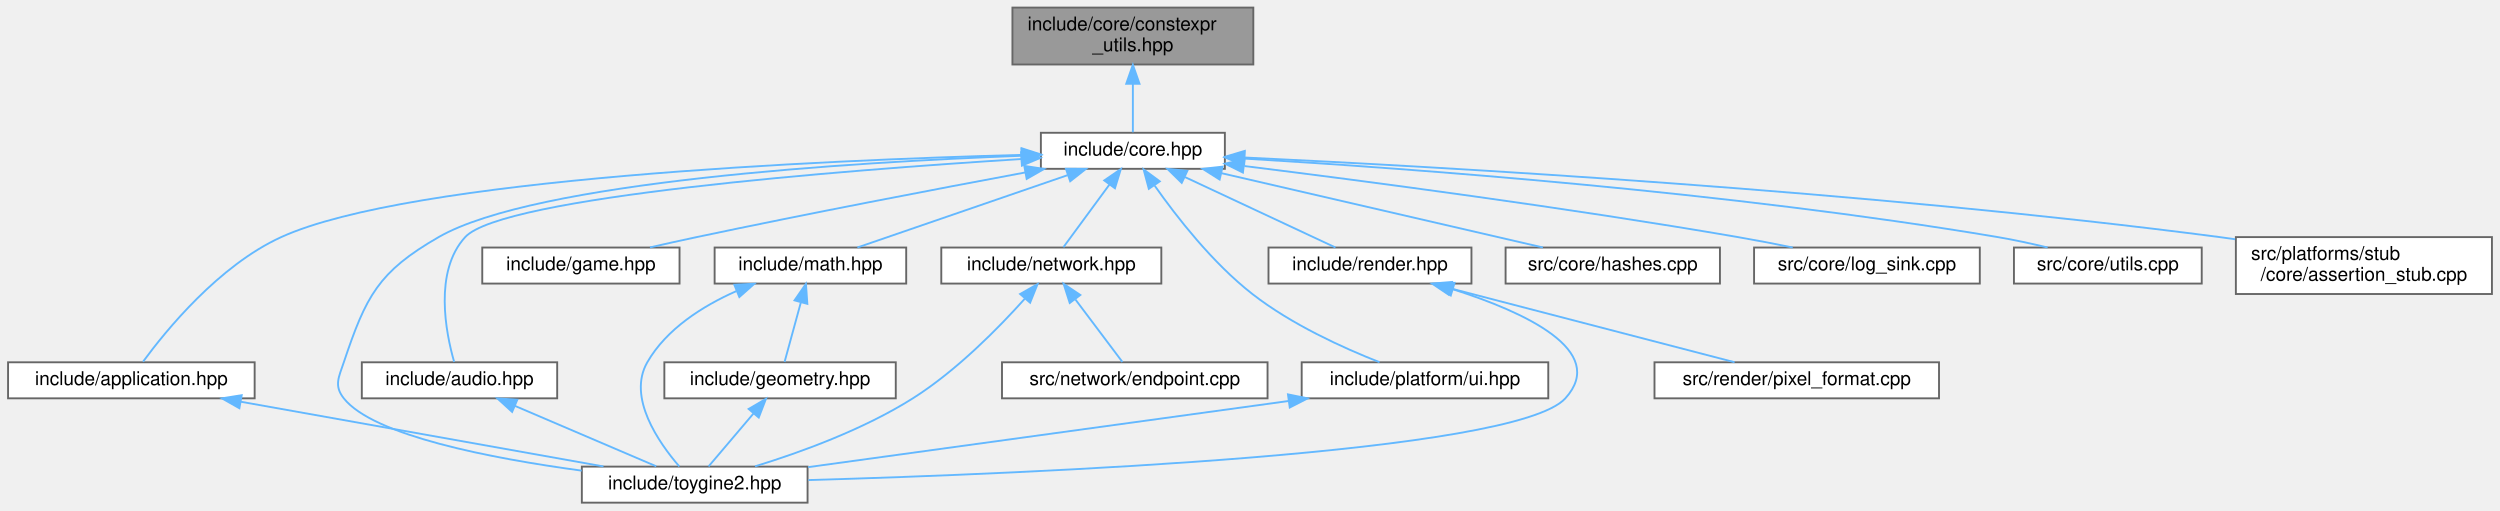
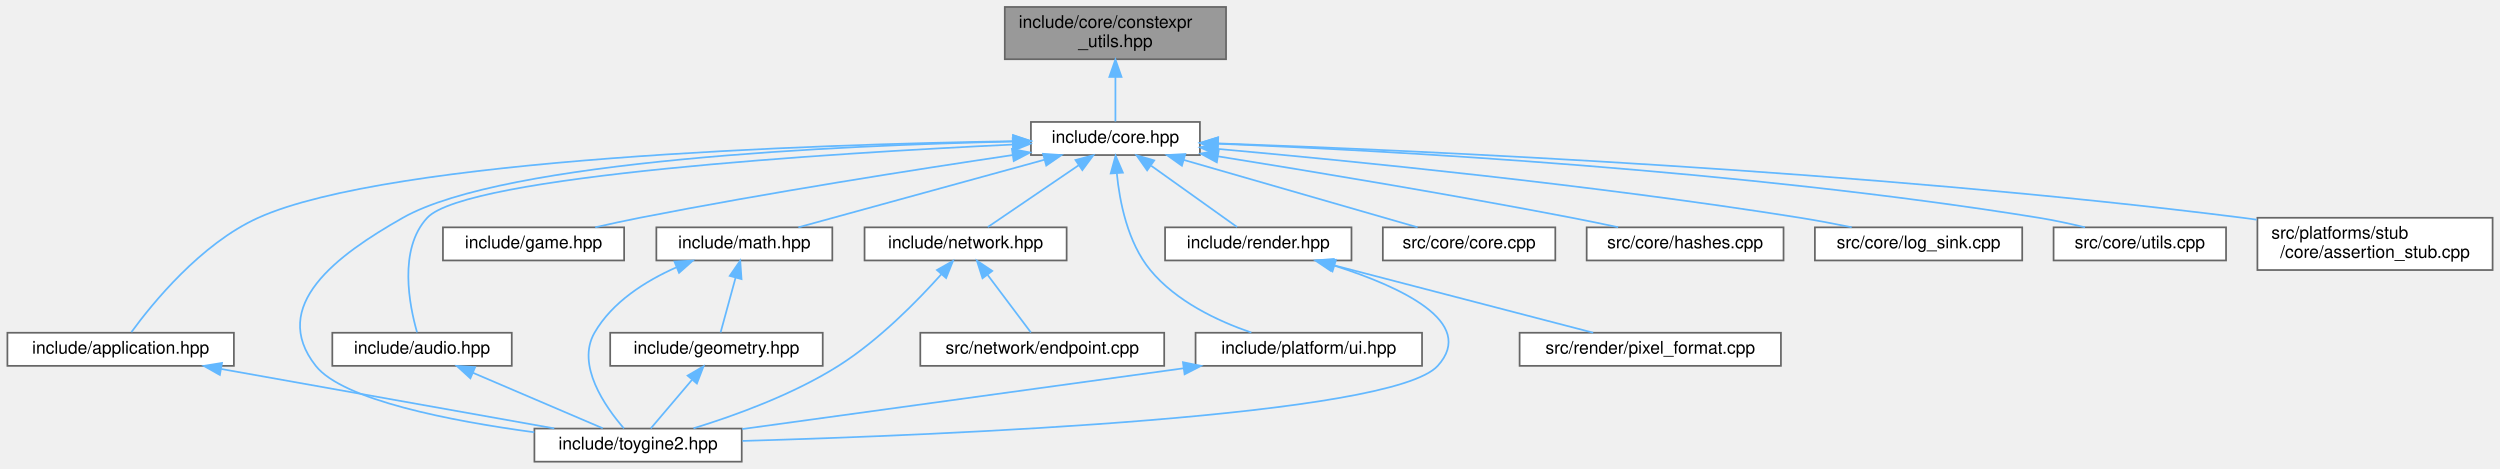
- <svg xmlns="http://www.w3.org/2000/svg" xmlns:xlink="http://www.w3.org/1999/xlink" width="1318pt" height="269pt" viewBox="0.00 0.00 1317.50 269.00">
+ <svg xmlns="http://www.w3.org/2000/svg" xmlns:xlink="http://www.w3.org/1999/xlink" width="1435pt" height="269pt" viewBox="0.00 0.00 1434.50 269.00">
  <g id="graph0" class="graph" transform="scale(1 1) rotate(0) translate(4 265)">
    <g id="Node000001" class="node">
      <g id="a_Node000001">
        <a xlink:title="Constexpr helpers for compile-time string and buffer operations.">
-           <polygon fill="#999999" stroke="#666666" points="656.5,-261 529.5,-261 529.5,-231 656.5,-231 656.5,-261" />
-           <text text-anchor="start" x="537.5" y="-249" font-family="Helvetica,sans-Serif" font-size="10.00">include/core/constexpr</text>
-           <text text-anchor="middle" x="593" y="-238" font-family="Helvetica,sans-Serif" font-size="10.00">_utils.hpp</text>
+           <polygon fill="#999999" stroke="#666666" points="699.5,-261 572.5,-261 572.5,-231 699.5,-231 699.5,-261" />
+           <text text-anchor="start" x="580.5" y="-249" font-family="Helvetica,sans-Serif" font-size="10.00">include/core/constexpr</text>
+           <text text-anchor="middle" x="636" y="-238" font-family="Helvetica,sans-Serif" font-size="10.00">_utils.hpp</text>
        </a>
      </g>
    </g>
    <g id="Node000002" class="node">
      <g id="a_Node000002">
        <a xlink:href="../../da/d47/core_8hpp.html" target="_top" xlink:title="Umbrella header for the engine core module.">
-           <polygon fill="white" stroke="#666666" points="641.5,-195 544.5,-195 544.5,-176 641.5,-176 641.5,-195" />
-           <text text-anchor="middle" x="593" y="-183" font-family="Helvetica,sans-Serif" font-size="10.00">include/core.hpp</text>
+           <polygon fill="white" stroke="#666666" points="684.5,-195 587.5,-195 587.5,-176 684.5,-176 684.5,-195" />
+           <text text-anchor="middle" x="636" y="-183" font-family="Helvetica,sans-Serif" font-size="10.00">include/core.hpp</text>
        </a>
      </g>
    </g>
    <g id="edge1_Node000001_Node000002" class="edge">
      <g id="a_edge1_Node000001_Node000002">
        <a xlink:title=" ">
-           <path fill="none" stroke="#63b8ff" d="M593,-220.75C593,-211.72 593,-202.03 593,-195.27" />
-           <polygon fill="#63b8ff" stroke="#63b8ff" points="589.5,-220.84 593,-230.84 596.5,-220.84 589.5,-220.84" />
+           <path fill="none" stroke="#63b8ff" d="M636,-220.75C636,-211.72 636,-202.03 636,-195.27" />
+           <polygon fill="#63b8ff" stroke="#63b8ff" points="632.5,-220.84 636,-230.84 639.5,-220.84 632.5,-220.84" />
        </a>
      </g>
    </g>
    <g id="Node000003" class="node">
      <g id="a_Node000003">
        <a xlink:href="../../d4/d01/application_8hpp.html" target="_top" xlink:title="Umbrella header for the app module.">
          <polygon fill="white" stroke="#666666" points="130,-74 0,-74 0,-55 130,-55 130,-74" />
          <text text-anchor="middle" x="65" y="-62" font-family="Helvetica,sans-Serif" font-size="10.00">include/application.hpp</text>
        </a>
      </g>
    </g>
    <g id="edge2_Node000002_Node000003" class="edge">
      <g id="a_edge2_Node000002_Node000003">
        <a xlink:title=" ">
-           <path fill="none" stroke="#63b8ff" d="M534.25,-183.35C428.82,-180.53 212.13,-171.03 144,-140 111.06,-125 83.09,-90.59 71.17,-74.33" />
-           <polygon fill="#63b8ff" stroke="#63b8ff" points="534.32,-186.86 544.4,-183.61 534.5,-179.86 534.32,-186.86" />
+           <path fill="none" stroke="#63b8ff" d="M577.08,-183.95C463.76,-182.12 219.93,-174.19 144,-140 111,-125.14 83.06,-90.66 71.16,-74.35" />
+           <polygon fill="#63b8ff" stroke="#63b8ff" points="577.25,-187.45 587.3,-184.1 577.36,-180.45 577.25,-187.45" />
        </a>
      </g>
    </g>
    <g id="Node000004" class="node">
      <g id="a_Node000004">
        <a xlink:href="../../d8/d8c/toygine2_8hpp.html" target="_top" xlink:title="Main umbrella header for the engine.">
          <polygon fill="white" stroke="#666666" points="421.5,-19 302.5,-19 302.5,0 421.5,0 421.5,-19" />
          <text text-anchor="middle" x="362" y="-7" font-family="Helvetica,sans-Serif" font-size="10.00">include/toygine2.hpp</text>
        </a>
      </g>
    </g>
    <g id="edge19_Node000002_Node000004" class="edge">
      <g id="a_edge19_Node000002_Node000004">
        <a xlink:title=" ">
-           <path fill="none" stroke="#63b8ff" d="M534.42,-182.88C444.63,-179.49 278.03,-169.33 227,-140 195.1,-121.66 188.72,-108.88 177,-74 174.31,-66 171.77,-61.63 177,-55 192.49,-35.35 254.44,-23.37 302.43,-16.87" />
-           <polygon fill="#63b8ff" stroke="#63b8ff" points="534.33,-186.38 544.45,-183.24 534.58,-179.38 534.33,-186.38" />
+           <path fill="none" stroke="#63b8ff" d="M577.27,-183.76C478.8,-181.59 285.45,-173.11 227,-140 188.86,-118.4 149.87,-89.43 177,-55 192.49,-35.35 254.44,-23.37 302.43,-16.87" />
+           <polygon fill="#63b8ff" stroke="#63b8ff" points="577.29,-187.26 587.36,-183.96 577.43,-180.26 577.29,-187.26" />
        </a>
      </g>
    </g>
    <g id="Node000005" class="node">
      <g id="a_Node000005">
        <a xlink:href="../../d1/d71/audio_8hpp.html" target="_top" xlink:title="Umbrella header for the audio module.">
          <polygon fill="white" stroke="#666666" points="289.5,-74 186.5,-74 186.5,-55 289.5,-55 289.5,-74" />
          <text text-anchor="middle" x="238" y="-62" font-family="Helvetica,sans-Serif" font-size="10.00">include/audio.hpp</text>
        </a>
      </g>
    </g>
    <g id="edge4_Node000002_Node000005" class="edge">
      <g id="a_edge4_Node000002_Node000005">
        <a xlink:title=" ">
-           <path fill="none" stroke="#63b8ff" d="M534.22,-181.16C439.2,-175.17 260.47,-161.21 241,-140 224.37,-121.88 230.77,-89.62 235.18,-74.19" />
-           <polygon fill="#63b8ff" stroke="#63b8ff" points="534.06,-184.66 544.26,-181.78 534.5,-177.67 534.06,-184.66" />
+           <path fill="none" stroke="#63b8ff" d="M577.1,-182.03C472.57,-177.04 263.46,-164.14 241,-140 224.25,-121.99 230.71,-89.68 235.15,-74.21" />
+           <polygon fill="#63b8ff" stroke="#63b8ff" points="577.03,-185.53 587.18,-182.5 577.36,-178.53 577.03,-185.53" />
        </a>
      </g>
    </g>
    <g id="Node000006" class="node">
      <g id="a_Node000006">
        <a xlink:href="../../d8/d39/game_8hpp.html" target="_top" xlink:title="Umbrella header for the game module.">
          <polygon fill="white" stroke="#666666" points="354,-134.5 250,-134.5 250,-115.5 354,-115.5 354,-134.5" />
          <text text-anchor="middle" x="302" y="-122.5" font-family="Helvetica,sans-Serif" font-size="10.00">include/game.hpp</text>
        </a>
      </g>
    </g>
    <g id="edge6_Node000002_Node000006" class="edge">
      <g id="a_edge6_Node000002_Node000006">
        <a xlink:title=" ">
-           <path fill="none" stroke="#63b8ff" d="M536.3,-174.09C489.68,-165.4 421.94,-152.46 363,-140 355.03,-138.31 346.49,-136.41 338.4,-134.57" />
-           <polygon fill="#63b8ff" stroke="#63b8ff" points="535.74,-177.55 546.21,-175.94 537.02,-170.67 535.74,-177.55" />
+           <path fill="none" stroke="#63b8ff" d="M577.02,-176C521.59,-167.75 436.42,-154.39 363,-140 354.68,-138.37 345.77,-136.43 337.4,-134.53" />
+           <polygon fill="#63b8ff" stroke="#63b8ff" points="576.6,-179.48 587.01,-177.48 577.63,-172.55 576.6,-179.48" />
        </a>
      </g>
    </g>
    <g id="Node000007" class="node">
      <g id="a_Node000007">
        <a xlink:href="../../d4/d78/math_8hpp.html" target="_top" xlink:title="Umbrella header for the math module.">
          <polygon fill="white" stroke="#666666" points="473.5,-134.5 372.5,-134.5 372.5,-115.5 473.5,-115.5 473.5,-134.5" />
          <text text-anchor="middle" x="423" y="-122.5" font-family="Helvetica,sans-Serif" font-size="10.00">include/math.hpp</text>
        </a>
      </g>
    </g>
    <g id="edge7_Node000002_Node000007" class="edge">
      <g id="a_edge7_Node000002_Node000007">
        <a xlink:title=" ">
-           <path fill="none" stroke="#63b8ff" d="M558.63,-172.67C525.75,-161.36 476.97,-144.57 447.75,-134.52" />
-           <polygon fill="#63b8ff" stroke="#63b8ff" points="557.69,-176.05 568.28,-175.99 559.96,-169.43 557.69,-176.05" />
+           <path fill="none" stroke="#63b8ff" d="M595.31,-173.32C554.12,-162.01 491.33,-144.77 454.01,-134.52" />
+           <polygon fill="#63b8ff" stroke="#63b8ff" points="594.46,-176.72 605.03,-175.99 596.31,-169.97 594.46,-176.72" />
        </a>
      </g>
    </g>
    <g id="Node000009" class="node">
      <g id="a_Node000009">
        <a xlink:href="../../d6/d67/network_8hpp.html" target="_top" xlink:title="Umbrella header for the network module.">
          <polygon fill="white" stroke="#666666" points="608,-134.5 492,-134.5 492,-115.5 608,-115.5 608,-134.5" />
          <text text-anchor="middle" x="550" y="-122.5" font-family="Helvetica,sans-Serif" font-size="10.00">include/network.hpp</text>
        </a>
      </g>
    </g>
    <g id="edge11_Node000002_Node000009" class="edge">
      <g id="a_edge11_Node000002_Node000009">
        <a xlink:title=" ">
-           <path fill="none" stroke="#63b8ff" d="M580.6,-167.63C572.68,-156.85 562.73,-143.32 556.37,-134.67" />
-           <polygon fill="#63b8ff" stroke="#63b8ff" points="577.91,-169.88 586.66,-175.87 583.55,-165.74 577.91,-169.88" />
+           <path fill="none" stroke="#63b8ff" d="M614.92,-170.16C598.58,-159.05 576.48,-144.01 562.74,-134.67" />
+           <polygon fill="#63b8ff" stroke="#63b8ff" points="613.07,-173.14 623.31,-175.87 617.01,-167.35 613.07,-173.14" />
        </a>
      </g>
    </g>
    <g id="Node000011" class="node">
      <g id="a_Node000011">
        <a xlink:href="../../de/dd6/ui_8hpp.html" target="_top" xlink:title="Umbrella header for platform UI types.">
          <polygon fill="white" stroke="#666666" points="812,-74 682,-74 682,-55 812,-55 812,-74" />
          <text text-anchor="middle" x="747" y="-62" font-family="Helvetica,sans-Serif" font-size="10.00">include/platform/ui.hpp</text>
        </a>
      </g>
    </g>
    <g id="edge14_Node000002_Node000011" class="edge">
      <g id="a_edge14_Node000002_Node000011">
        <a xlink:title=" ">
-           <path fill="none" stroke="#63b8ff" d="M604.53,-167.07C616.04,-150.71 635,-126.36 656,-110 676.53,-94 703.74,-81.63 723.04,-74.04" />
-           <polygon fill="#63b8ff" stroke="#63b8ff" points="601.41,-165.44 598.66,-175.67 607.19,-169.39 601.41,-165.44" />
+           <path fill="none" stroke="#63b8ff" d="M636.79,-165.62C638.39,-149.26 642.99,-125.79 656,-110 670.76,-92.08 694.49,-80.81 714.02,-74.1" />
+           <polygon fill="#63b8ff" stroke="#63b8ff" points="633.29,-165.42 636.1,-175.64 640.28,-165.9 633.29,-165.42" />
        </a>
      </g>
    </g>
    <g id="Node000012" class="node">
      <g id="a_Node000012">
        <a xlink:href="../../d6/d4b/render_8hpp.html" target="_top" xlink:title="Umbrella header for the render module.">
          <polygon fill="white" stroke="#666666" points="771.5,-134.5 664.5,-134.5 664.5,-115.5 771.5,-115.5 771.5,-134.5" />
          <text text-anchor="middle" x="718" y="-122.5" font-family="Helvetica,sans-Serif" font-size="10.00">include/render.hpp</text>
        </a>
      </g>
    </g>
    <g id="edge16_Node000002_Node000012" class="edge">
      <g id="a_edge16_Node000002_Node000012">
        <a xlink:title=" ">
-           <path fill="none" stroke="#63b8ff" d="M620.49,-171.63C644.6,-160.35 678.96,-144.27 699.8,-134.52" />
-           <polygon fill="#63b8ff" stroke="#63b8ff" points="618.75,-168.58 611.18,-175.99 621.72,-174.92 618.75,-168.58" />
+           <path fill="none" stroke="#63b8ff" d="M656.54,-169.85C672.07,-158.77 692.87,-143.93 705.85,-134.67" />
+           <polygon fill="#63b8ff" stroke="#63b8ff" points="654.21,-167.21 648.1,-175.87 658.27,-172.91 654.21,-167.21" />
        </a>
      </g>
    </g>
    <g id="Node000014" class="node">
      <g id="a_Node000014">
-         <a xlink:href="../../db/d2d/hashes_8cpp.html" target="_top" xlink:title="Table-driven implementations of toy::crc8(), toy::crc16(), and toy::crc32().">
-           <polygon fill="white" stroke="#666666" points="902.5,-134.5 789.5,-134.5 789.5,-115.5 902.5,-115.5 902.5,-134.5" />
-           <text text-anchor="middle" x="846" y="-122.5" font-family="Helvetica,sans-Serif" font-size="10.00">src/core/hashes.cpp</text>
+         <a xlink:href="../../da/de0/core_8cpp.html" target="_top" xlink:title="Implementation of toy::initialize() and toy::deInitialize() lifecycle functions.">
+           <polygon fill="white" stroke="#666666" points="888.5,-134.5 789.5,-134.5 789.5,-115.5 888.5,-115.5 888.5,-134.5" />
+           <text text-anchor="middle" x="839" y="-122.5" font-family="Helvetica,sans-Serif" font-size="10.00">src/core/core.cpp</text>
        </a>
      </g>
    </g>
    <g id="edge20_Node000002_Node000014" class="edge">
      <g id="a_edge20_Node000002_Node000014">
        <a xlink:title=" ">
-           <path fill="none" stroke="#63b8ff" d="M639.79,-173.68C688.68,-162.38 764.37,-144.88 809.17,-134.52" />
-           <polygon fill="#63b8ff" stroke="#63b8ff" points="638.74,-170.33 629.79,-175.99 640.32,-177.15 638.74,-170.33" />
+           <path fill="none" stroke="#63b8ff" d="M675.28,-173.18C714.54,-161.87 774.02,-144.72 809.45,-134.52" />
+           <polygon fill="#63b8ff" stroke="#63b8ff" points="674.16,-169.86 665.52,-175.99 676.1,-176.59 674.16,-169.86" />
        </a>
      </g>
    </g>
    <g id="Node000015" class="node">
      <g id="a_Node000015">
-         <a xlink:href="../../d2/d51/log__sink_8cpp.html" target="_top" xlink:title="Out-of-line definitions for toy::log::ISink.">
-           <polygon fill="white" stroke="#666666" points="1039.5,-134.5 920.5,-134.5 920.5,-115.5 1039.5,-115.5 1039.5,-134.5" />
-           <text text-anchor="middle" x="980" y="-122.5" font-family="Helvetica,sans-Serif" font-size="10.00">src/core/log_sink.cpp</text>
+         <a xlink:href="../../db/d2d/hashes_8cpp.html" target="_top" xlink:title="Table-driven implementations of toy::crc8(), toy::crc16(), and toy::crc32().">
+           <polygon fill="white" stroke="#666666" points="1019.5,-134.5 906.5,-134.5 906.5,-115.5 1019.5,-115.5 1019.5,-134.5" />
+           <text text-anchor="middle" x="963" y="-122.5" font-family="Helvetica,sans-Serif" font-size="10.00">src/core/hashes.cpp</text>
        </a>
      </g>
    </g>
    <g id="edge21_Node000002_Node000015" class="edge">
      <g id="a_edge21_Node000002_Node000015">
        <a xlink:title=" ">
-           <path fill="none" stroke="#63b8ff" d="M651.84,-177.45C715.98,-169.49 821.57,-155.6 912,-140 921.38,-138.38 931.45,-136.43 940.89,-134.5" />
-           <polygon fill="#63b8ff" stroke="#63b8ff" points="651.02,-174.02 641.52,-178.72 651.87,-180.97 651.02,-174.02" />
+           <path fill="none" stroke="#63b8ff" d="M694.82,-175.27C748.01,-166.74 828.41,-153.4 898,-140 906.61,-138.34 915.84,-136.43 924.56,-134.57" />
+           <polygon fill="#63b8ff" stroke="#63b8ff" points="694.21,-171.82 684.89,-176.85 695.31,-178.73 694.21,-171.82" />
        </a>
      </g>
    </g>
    <g id="Node000016" class="node">
      <g id="a_Node000016">
-         <a xlink:href="../../de/d06/utils_8cpp.html" target="_top" xlink:title="Definitions for string, encoding, and number utilities declared in core/utils.hpp.">
-           <polygon fill="white" stroke="#666666" points="1156.5,-134.5 1057.5,-134.5 1057.5,-115.5 1156.5,-115.5 1156.5,-134.5" />
-           <text text-anchor="middle" x="1107" y="-122.5" font-family="Helvetica,sans-Serif" font-size="10.00">src/core/utils.cpp</text>
+         <a xlink:href="../../d2/d51/log__sink_8cpp.html" target="_top" xlink:title="Out-of-line definitions for toy::log::ISink.">
+           <polygon fill="white" stroke="#666666" points="1156.5,-134.5 1037.5,-134.5 1037.5,-115.5 1156.5,-115.5 1156.5,-134.5" />
+           <text text-anchor="middle" x="1097" y="-122.5" font-family="Helvetica,sans-Serif" font-size="10.00">src/core/log_sink.cpp</text>
        </a>
      </g>
    </g>
    <g id="edge22_Node000002_Node000016" class="edge">
      <g id="a_edge22_Node000002_Node000016">
        <a xlink:title=" ">
-           <path fill="none" stroke="#63b8ff" d="M651.77,-181.39C738.96,-176.19 907.49,-163.86 1049,-140 1057.58,-138.55 1066.77,-136.55 1075.26,-134.51" />
-           <polygon fill="#63b8ff" stroke="#63b8ff" points="651.33,-177.91 641.55,-181.99 651.74,-184.9 651.33,-177.91" />
+           <path fill="none" stroke="#63b8ff" d="M694.58,-179.53C771.57,-172.62 910.89,-158.81 1029,-140 1038.64,-138.46 1048.99,-136.5 1058.63,-134.53" />
+           <polygon fill="#63b8ff" stroke="#63b8ff" points="694.24,-176.05 684.59,-180.42 694.86,-183.02 694.24,-176.05" />
        </a>
      </g>
    </g>
    <g id="Node000017" class="node">
      <g id="a_Node000017">
-         <a xlink:href="../../d7/d90/assertion__stub_8cpp.html" target="_top" xlink:title="Stub definitions for the assertion callback API declared in core/assertion.hpp.">
-           <polygon fill="white" stroke="#666666" points="1309.5,-140 1174.5,-140 1174.5,-110 1309.5,-110 1309.5,-140" />
-           <text text-anchor="start" x="1182.5" y="-128" font-family="Helvetica,sans-Serif" font-size="10.00">src/platforms/stub</text>
-           <text text-anchor="middle" x="1242" y="-117" font-family="Helvetica,sans-Serif" font-size="10.00">/core/assertion_stub.cpp</text>
+         <a xlink:href="../../de/d06/utils_8cpp.html" target="_top" xlink:title="Definitions for string, encoding, and number utilities declared in core/utils.hpp.">
+           <polygon fill="white" stroke="#666666" points="1273.5,-134.5 1174.5,-134.5 1174.5,-115.5 1273.5,-115.5 1273.5,-134.5" />
+           <text text-anchor="middle" x="1224" y="-122.5" font-family="Helvetica,sans-Serif" font-size="10.00">src/core/utils.cpp</text>
        </a>
      </g>
    </g>
    <g id="edge23_Node000002_Node000017" class="edge">
      <g id="a_edge23_Node000002_Node000017">
        <a xlink:title=" ">
-           <path fill="none" stroke="#63b8ff" d="M651.85,-181.97C755.9,-177.03 979.05,-164.41 1166,-140 1168.66,-139.65 1171.37,-139.27 1174.1,-138.87" />
-           <polygon fill="#63b8ff" stroke="#63b8ff" points="651.68,-178.47 641.85,-182.43 652.01,-185.46 651.68,-178.47" />
+           <path fill="none" stroke="#63b8ff" d="M694.54,-182.51C792.62,-178.53 996.09,-167.47 1166,-140 1174.69,-138.59 1184.01,-136.58 1192.57,-134.51" />
+           <polygon fill="#63b8ff" stroke="#63b8ff" points="694.39,-179.02 684.53,-182.91 694.66,-186.01 694.39,-179.02" />
+         </a>
+       </g>
+     </g>
+     <g id="Node000018" class="node">
+       <g id="a_Node000018">
+         <a xlink:href="../../d7/d90/assertion__stub_8cpp.html" target="_top" xlink:title="Stub definitions for the assertion callback API declared in core/assertion.hpp.">
+           <polygon fill="white" stroke="#666666" points="1426.5,-140 1291.5,-140 1291.5,-110 1426.5,-110 1426.5,-140" />
+           <text text-anchor="start" x="1299.5" y="-128" font-family="Helvetica,sans-Serif" font-size="10.00">src/platforms/stub</text>
+           <text text-anchor="middle" x="1359" y="-117" font-family="Helvetica,sans-Serif" font-size="10.00">/core/assertion_stub.cpp</text>
+         </a>
+       </g>
+     </g>
+     <g id="edge24_Node000002_Node000018" class="edge">
+       <g id="a_edge24_Node000002_Node000018">
+         <a xlink:title=" ">
+           <path fill="none" stroke="#63b8ff" d="M695.14,-182.68C809.21,-178.67 1067.43,-167.18 1283,-140 1285.66,-139.66 1288.37,-139.3 1291.11,-138.9" />
+           <polygon fill="#63b8ff" stroke="#63b8ff" points="694.75,-179.19 684.88,-183.03 695,-186.19 694.75,-179.19" />
        </a>
      </g>
    </g>
    <g id="edge3_Node000003_Node000004" class="edge">
      <g id="a_edge3_Node000003_Node000004">
        <a xlink:title=" ">
          <path fill="none" stroke="#63b8ff" d="M122.78,-53.19C178.46,-43.25 261.74,-28.39 313.91,-19.08" />
          <polygon fill="#63b8ff" stroke="#63b8ff" points="121.95,-49.78 112.72,-54.98 123.18,-56.67 121.95,-49.78" />
        </a>
      </g>
    </g>
    <g id="edge5_Node000005_Node000004" class="edge">
      <g id="a_edge5_Node000005_Node000004">
        <a xlink:title=" ">
          <path fill="none" stroke="#63b8ff" d="M267.18,-51.03C290.11,-41.23 321.45,-27.83 341.71,-19.17" />
          <polygon fill="#63b8ff" stroke="#63b8ff" points="265.74,-47.84 257.92,-54.98 268.49,-54.27 265.74,-47.84" />
        </a>
      </g>
    </g>
    <g id="edge10_Node000007_Node000004" class="edge">
      <g id="a_edge10_Node000007_Node000004">
        <a xlink:title=" ">
          <path fill="none" stroke="#63b8ff" d="M383.89,-111.5C366.27,-103.69 347.17,-91.68 337,-74 326.36,-55.51 343.04,-31.63 353.89,-19.08" />
          <polygon fill="#63b8ff" stroke="#63b8ff" points="382.88,-114.87 393.46,-115.41 385.53,-108.39 382.88,-114.87" />
        </a>
      </g>
    </g>
    <g id="Node000008" class="node">
      <g id="a_Node000008">
        <a xlink:href="../../db/dbb/geometry_8hpp.html" target="_top" xlink:title="Umbrella header for the geometry module.">
          <polygon fill="white" stroke="#666666" points="468,-74 346,-74 346,-55 468,-55 468,-74" />
          <text text-anchor="middle" x="407" y="-62" font-family="Helvetica,sans-Serif" font-size="10.00">include/geometry.hpp</text>
        </a>
      </g>
    </g>
    <g id="edge8_Node000007_Node000008" class="edge">
      <g id="a_edge8_Node000007_Node000008">
        <a xlink:title=" ">
          <path fill="none" stroke="#63b8ff" d="M417.94,-105.49C415.07,-95.01 411.62,-82.39 409.37,-74.17" />
          <polygon fill="#63b8ff" stroke="#63b8ff" points="414.62,-106.65 420.64,-115.37 421.38,-104.8 414.62,-106.65" />
        </a>
      </g>
    </g>
    <g id="edge9_Node000008_Node000004" class="edge">
      <g id="a_edge9_Node000008_Node000004">
        <a xlink:title=" ">
          <path fill="none" stroke="#63b8ff" d="M392.95,-46.96C385.11,-37.72 375.67,-26.6 369.29,-19.09" />
          <polygon fill="#63b8ff" stroke="#63b8ff" points="390.43,-49.39 399.57,-54.75 395.76,-44.86 390.43,-49.39" />
        </a>
      </g>
    </g>
    <g id="edge12_Node000009_Node000004" class="edge">
      <g id="a_edge12_Node000009_Node000004">
        <a xlink:title=" ">
          <path fill="none" stroke="#63b8ff" d="M536.06,-107.56C522.34,-92.24 500.14,-69.61 477,-55 450.93,-38.54 417.81,-26.52 393.81,-19.15" />
          <polygon fill="#63b8ff" stroke="#63b8ff" points="533.55,-110 542.76,-115.23 538.82,-105.4 533.55,-110" />
        </a>
      </g>
    </g>
    <g id="Node000010" class="node">
      <g id="a_Node000010">
        <a xlink:href="../../d3/d80/endpoint_8cpp.html" target="_top" xlink:title="Definitions for the toy::network::Endpoint destructor declared in network/endpoint....">
          <polygon fill="white" stroke="#666666" points="664,-74 524,-74 524,-55 664,-55 664,-74" />
          <text text-anchor="middle" x="594" y="-62" font-family="Helvetica,sans-Serif" font-size="10.00">src/network/endpoint.cpp</text>
        </a>
      </g>
    </g>
    <g id="edge13_Node000009_Node000010" class="edge">
      <g id="a_edge13_Node000009_Node000010">
        <a xlink:title=" ">
          <path fill="none" stroke="#63b8ff" d="M562.69,-107.13C570.8,-96.35 580.97,-82.82 587.48,-74.17" />
          <polygon fill="#63b8ff" stroke="#63b8ff" points="559.71,-105.27 556.49,-115.37 565.3,-109.48 559.71,-105.27" />
        </a>
      </g>
    </g>
    <g id="edge15_Node000011_Node000004" class="edge">
      <g id="a_edge15_Node000011_Node000004">
        <a xlink:title=" ">
          <path fill="none" stroke="#63b8ff" d="M675.1,-53.6C602.04,-43.54 490.17,-28.14 421.8,-18.73" />
          <polygon fill="#63b8ff" stroke="#63b8ff" points="674.76,-57.09 685.14,-54.98 675.71,-50.15 674.76,-57.09" />
        </a>
      </g>
    </g>
    <g id="edge17_Node000012_Node000004" class="edge">
      <g id="a_edge17_Node000012_Node000004">
        <a xlink:title=" ">
          <path fill="none" stroke="#63b8ff" d="M761.85,-112.45C799.33,-100.53 843.84,-80.16 821,-55 794.67,-25.99 540.23,-15.33 421.93,-11.91" />
          <polygon fill="#63b8ff" stroke="#63b8ff" points="760.58,-109.18 752.03,-115.44 762.61,-115.88 760.58,-109.18" />
        </a>
      </g>
    </g>
    <g id="Node000013" class="node">
      <g id="a_Node000013">
        <a xlink:href="../../db/d3d/pixel__format_8cpp.html" target="_top" xlink:title="Definitions for pixelFormatName() and pixelFormatFromName() declared in render/pixel_format....">
          <polygon fill="white" stroke="#666666" points="1018,-74 868,-74 868,-55 1018,-55 1018,-74" />
          <text text-anchor="middle" x="943" y="-62" font-family="Helvetica,sans-Serif" font-size="10.00">src/render/pixel_format.cpp</text>
        </a>
      </g>
    </g>
    <g id="edge18_Node000012_Node000013" class="edge">
      <g id="a_edge18_Node000012_Node000013">
        <a xlink:title=" ">
          <path fill="none" stroke="#63b8ff" d="M760.44,-112.97C803.93,-101.66 870.65,-84.31 910.24,-74.02" />
          <polygon fill="#63b8ff" stroke="#63b8ff" points="759.51,-109.59 750.72,-115.49 761.28,-116.36 759.51,-109.59" />
        </a>
      </g>
    </g>
  </g>
</svg>
